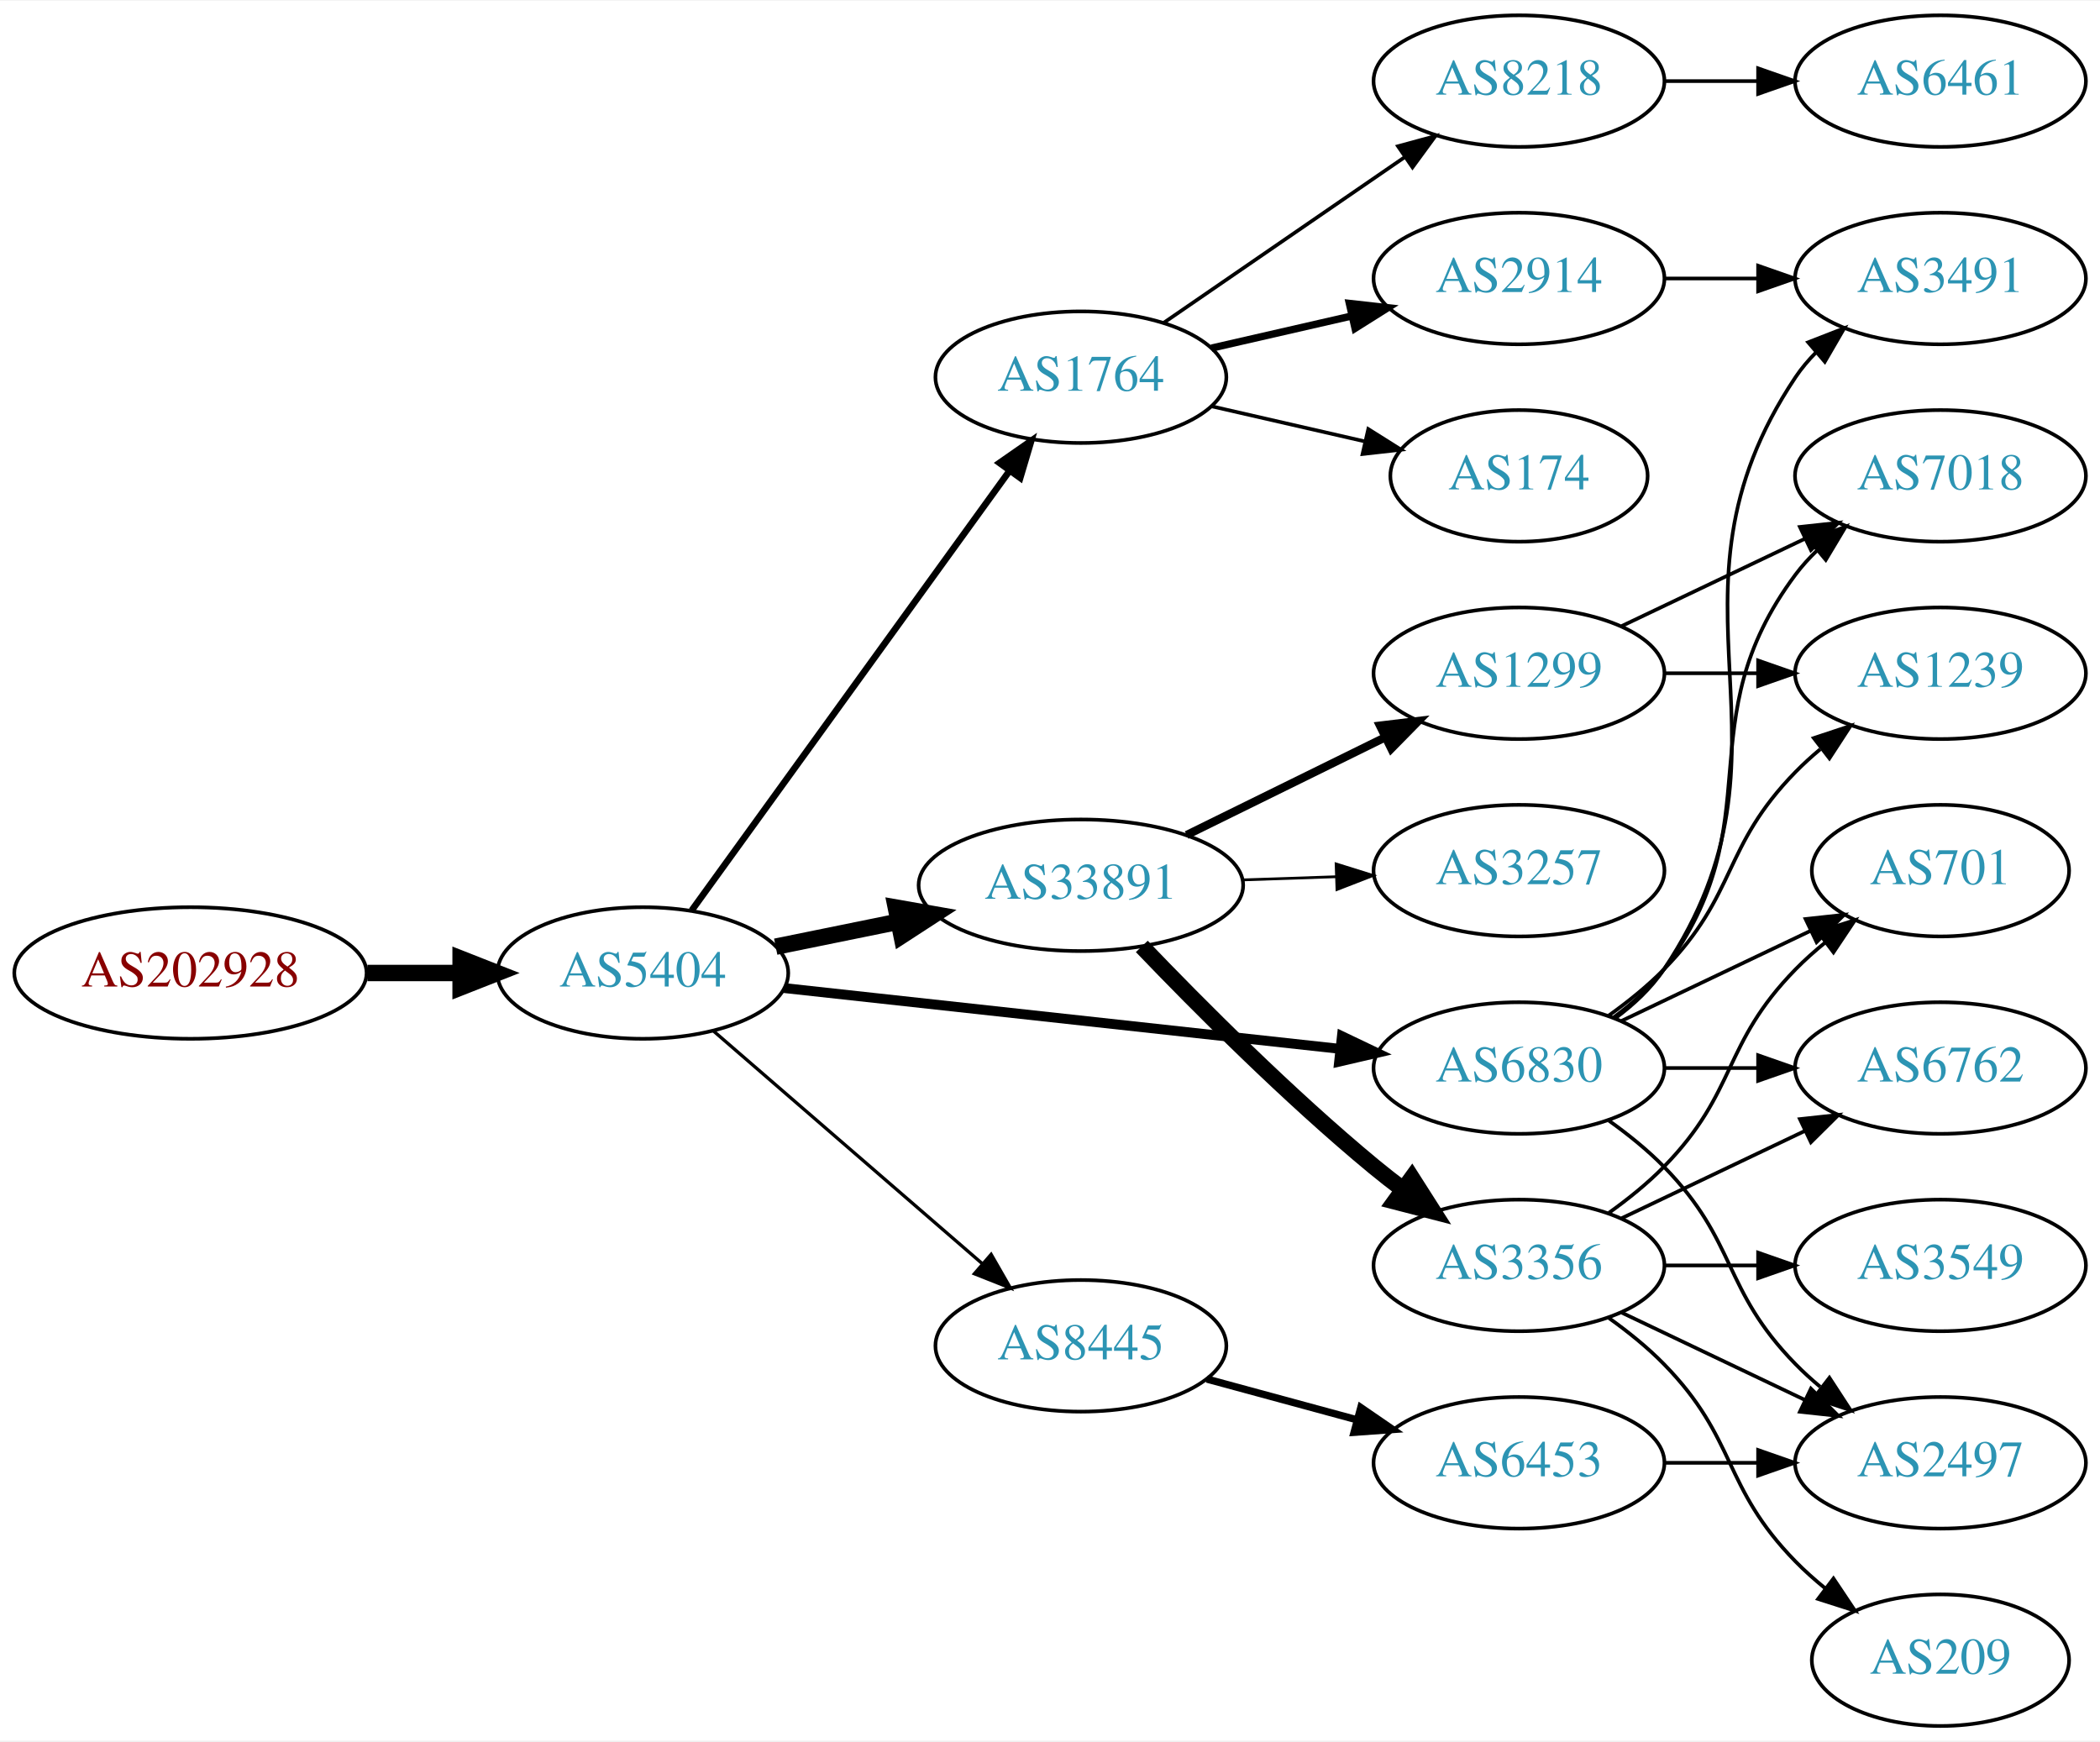
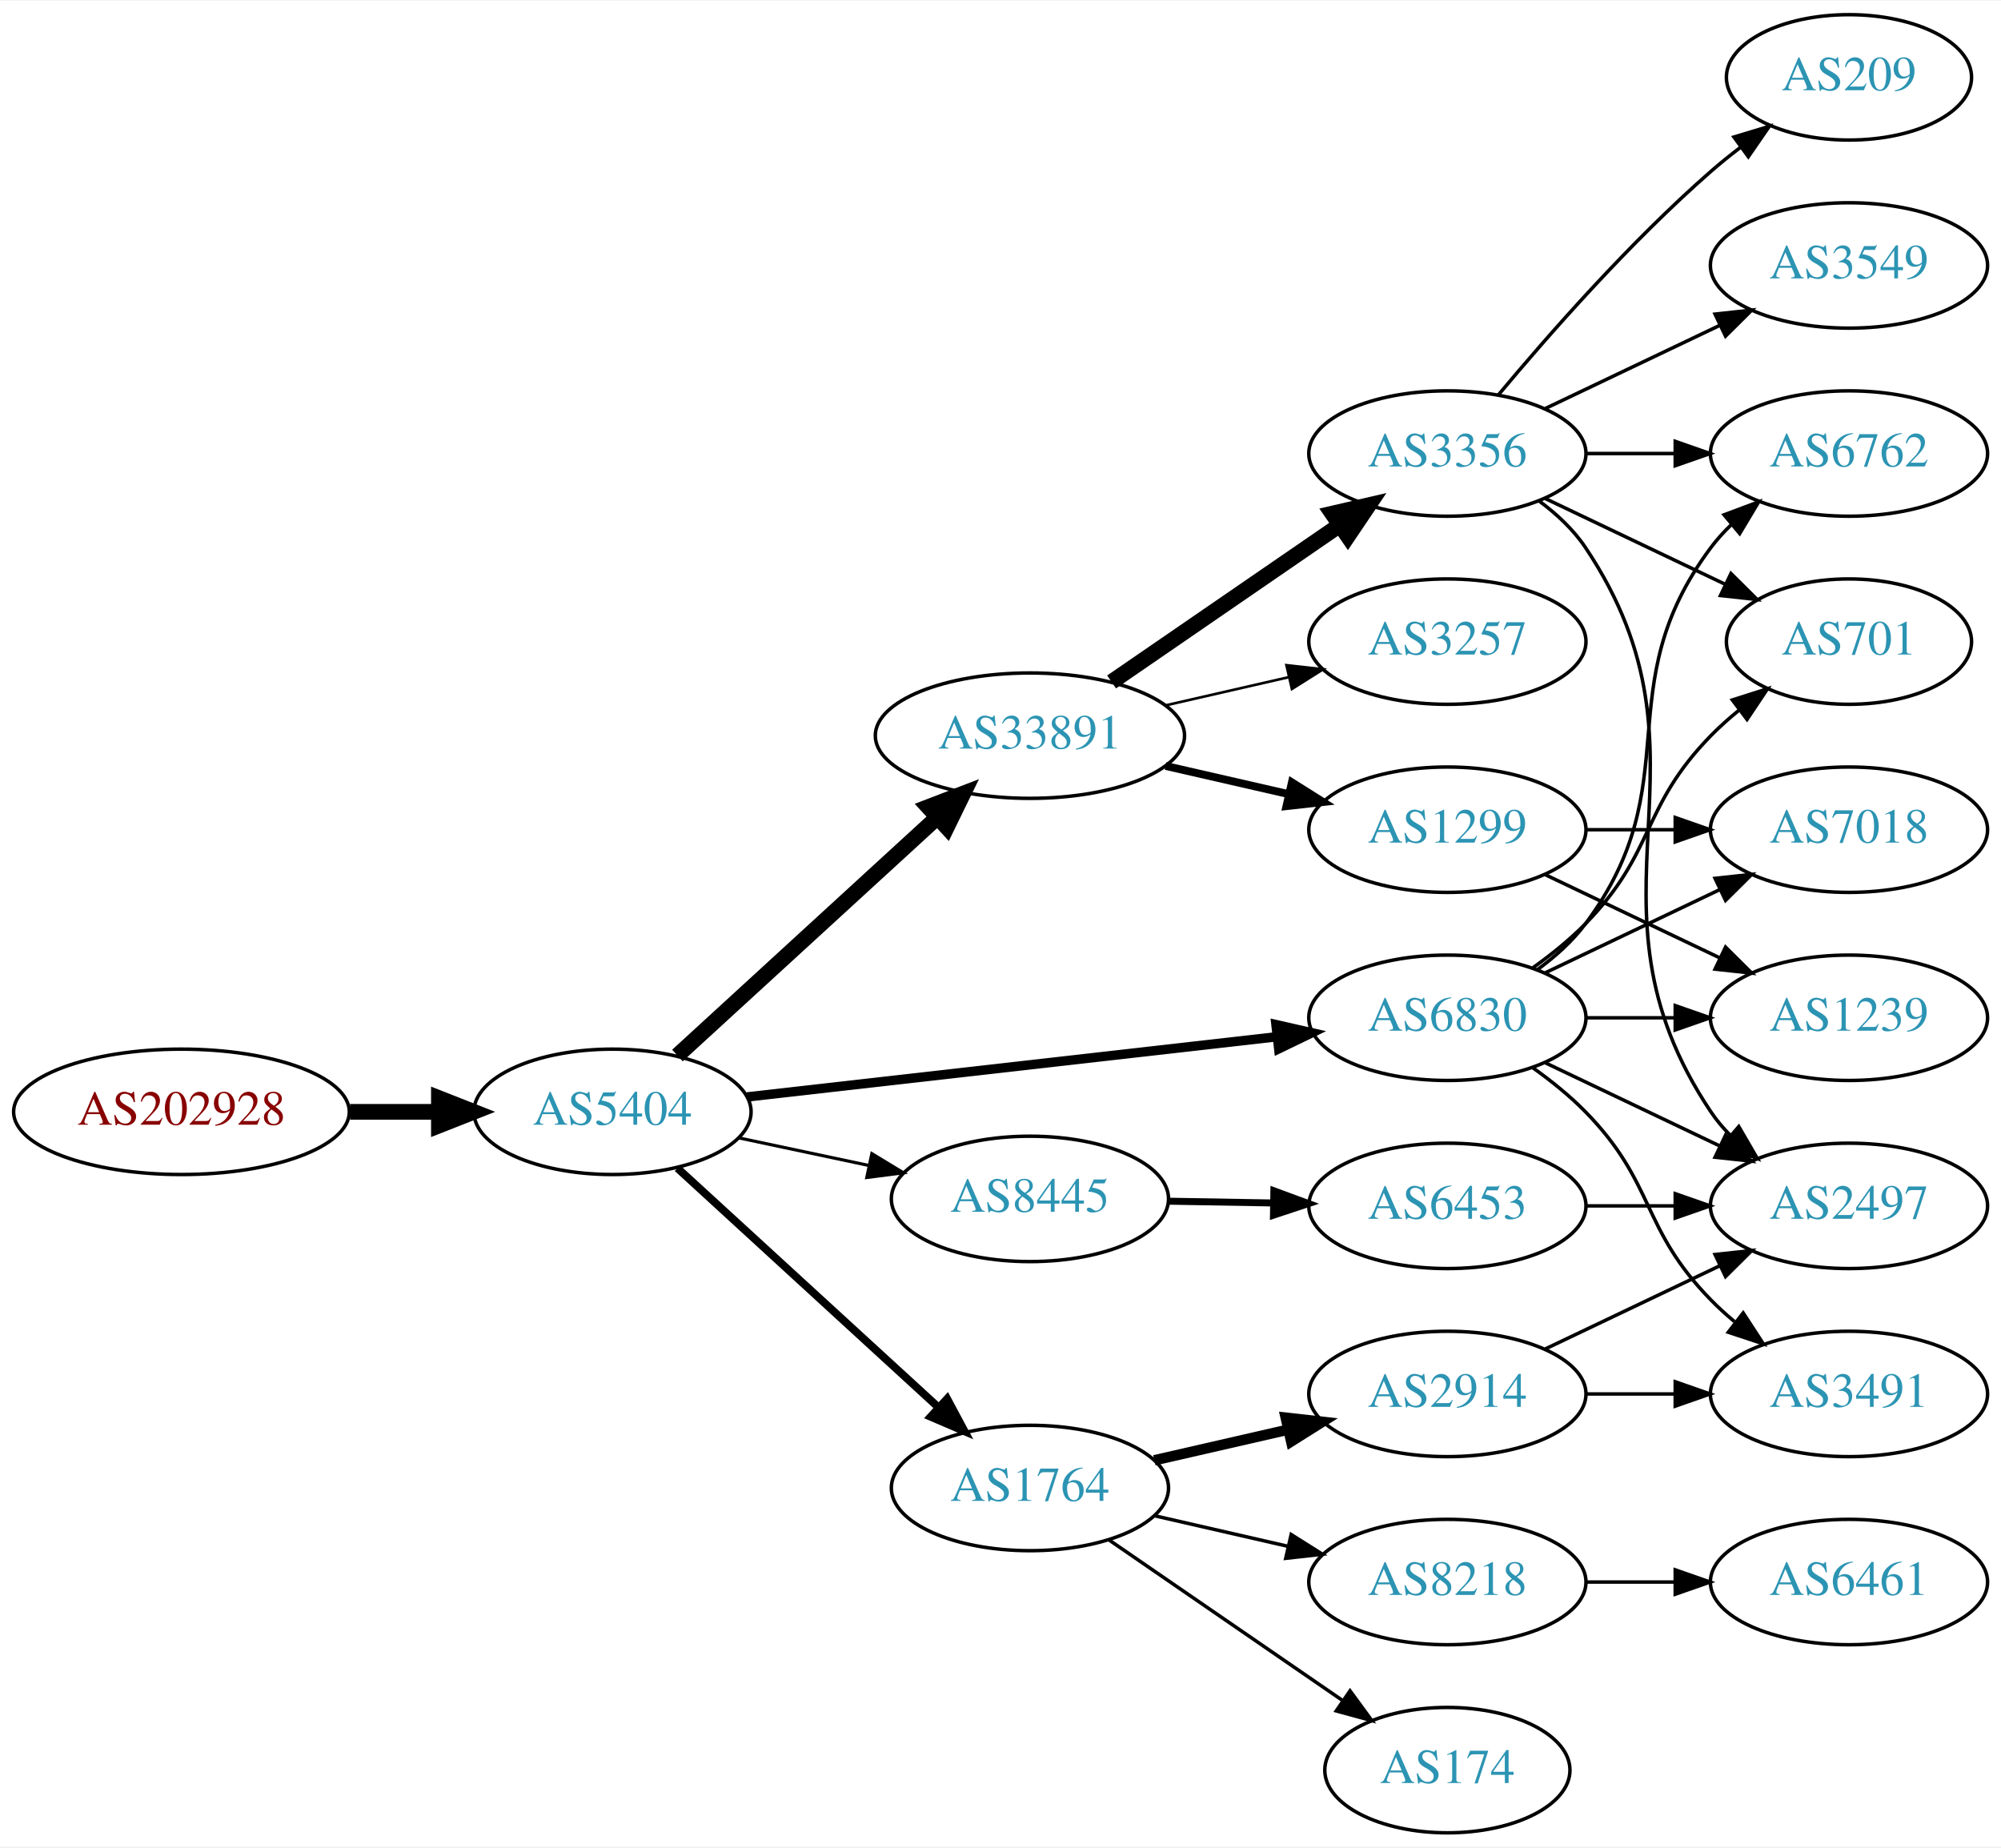
- <svg xmlns="http://www.w3.org/2000/svg" xmlns:xlink="http://www.w3.org/1999/xlink" width="574pt" height="476pt" viewBox="0.00 0.00 574.46 476.00">
-   <g id="graph0" class="graph" transform="scale(1 1) rotate(0) translate(4 472)">
-     <polygon fill="white" stroke="none" points="-4,4 -4,-472 570.463,-472 570.463,4 -4,4" />
+ <svg xmlns="http://www.w3.org/2000/svg" xmlns:xlink="http://www.w3.org/1999/xlink" width="574pt" height="530pt" viewBox="0.00 0.00 574.46 530.00">
+   <g id="graph0" class="graph" transform="scale(1 1) rotate(0) translate(4 526)">
+     <polygon fill="white" stroke="none" points="-4,4 -4,-526 570.463,-526 570.463,4 -4,4" />
    <g id="node1" class="node">
      <g id="a_node1">
        <a xlink:href="/asn/202928" xlink:title="AS202928 ~ z-ix.net [AT]">
-           <ellipse fill="#ffffff" stroke="black" cx="48.096" cy="-206" rx="48.192" ry="18" />
-           <text text-anchor="middle" x="48.096" y="-202.3" font-family="Times,serif" font-size="14.00" fill="#880000">AS202928</text>
+           <ellipse fill="#ffffff" stroke="black" cx="48.096" cy="-207" rx="48.192" ry="18" />
+           <text text-anchor="middle" x="48.096" y="-203.3" font-family="Times,serif" font-size="14.00" fill="#880000">AS202928</text>
        </a>
      </g>
    </g>
    <g id="node2" class="node">
      <g id="a_node2">
        <a xlink:href="/asn/5404" xlink:title="AS5404 ~ ASN conova communications GmbH [AT]">
-           <ellipse fill="#ffffff" stroke="black" cx="171.838" cy="-206" rx="39.794" ry="18" />
-           <text text-anchor="middle" x="171.838" y="-202.3" font-family="Times,serif" font-size="14.00" fill="#2c94b3">AS5404</text>
+           <ellipse fill="#ffffff" stroke="black" cx="171.838" cy="-207" rx="39.794" ry="18" />
+           <text text-anchor="middle" x="171.838" y="-203.3" font-family="Times,serif" font-size="14.00" fill="#2c94b3">AS5404</text>
        </a>
      </g>
    </g>
    <g id="edge1" class="edge">
-       <path fill="none" stroke="black" stroke-width="4.5" d="M96.513,-206C104.867,-206 113.577,-206 121.969,-206" />
-       <polygon fill="black" stroke="black" stroke-width="4.5" points="122.004,-209.938 132.004,-206 122.004,-202.063 122.004,-209.938" />
+       <path fill="none" stroke="black" stroke-width="4.5" d="M96.513,-207C104.867,-207 113.577,-207 121.969,-207" />
+       <polygon fill="black" stroke="black" stroke-width="4.5" points="122.004,-210.938 132.004,-207 122.004,-203.063 122.004,-210.938" />
    </g>
    <g id="node3" class="node">
      <g id="a_node3">
        <a xlink:href="/asn/33891" xlink:title="AS33891 ~ CORE-BACKBONE GMBH GLOBAL NETWORK [DE]">
-           <ellipse fill="#ffffff" stroke="black" cx="291.681" cy="-230" rx="44.393" ry="18" />
-           <text text-anchor="middle" x="291.681" y="-226.3" font-family="Times,serif" font-size="14.00" fill="#2c94b3">AS33891</text>
+           <ellipse fill="#ffffff" stroke="black" cx="291.681" cy="-315" rx="44.393" ry="18" />
+           <text text-anchor="middle" x="291.681" y="-311.3" font-family="Times,serif" font-size="14.00" fill="#2c94b3">AS33891</text>
        </a>
      </g>
    </g>
    <g id="edge2" class="edge">
-       <path fill="none" stroke="black" stroke-width="4.5" d="M208.195,-213.201C218.68,-215.336 230.357,-217.714 241.549,-219.994" />
-       <polygon fill="black" stroke="black" stroke-width="4.5" points="241.058,-223.912 251.643,-222.049 242.63,-216.195 241.058,-223.912" />
+       <path fill="none" stroke="black" stroke-width="4.5" d="M190.48,-223.169C210.238,-241.276 242.44,-270.789 264.992,-291.457" />
+       <polygon fill="black" stroke="black" stroke-width="4.5" points="262.497,-294.512 272.53,-298.365 267.818,-288.706 262.497,-294.512" />
    </g>
    <g id="node4" class="node">
      <g id="a_node4">
-         <a xlink:href="/asn/6830" xlink:title="AS6830 ~ LibertyGlobal [AT]">
-           <ellipse fill="#ffffff" stroke="black" cx="411.523" cy="-180" rx="39.794" ry="18" />
-           <text text-anchor="middle" x="411.523" y="-176.3" font-family="Times,serif" font-size="14.00" fill="#2c94b3">AS6830</text>
+         <a xlink:href="/asn/8445" xlink:title="AS8445 ~ SALZBURG-AG-AS [AT]">
+           <ellipse fill="#ffffff" stroke="black" cx="291.681" cy="-182" rx="39.794" ry="18" />
+           <text text-anchor="middle" x="291.681" y="-178.3" font-family="Times,serif" font-size="14.00" fill="#2c94b3">AS8445</text>
        </a>
      </g>
    </g>
    <g id="edge3" class="edge">
-       <path fill="none" stroke="black" stroke-width="2.7" d="M210.5,-201.88C251.668,-197.377 317.732,-190.15 362.574,-185.245" />
-       <polygon fill="black" stroke="black" stroke-width="2.7" points="363.084,-188.71 372.645,-184.143 362.323,-181.752 363.084,-188.71" />
+       <path fill="none" stroke="black" stroke-width="0.9" d="M208.195,-199.499C219.847,-197.027 232.971,-194.243 245.267,-191.634" />
+       <polygon fill="black" stroke="black" stroke-width="0.9" points="246.293,-194.995 255.349,-189.496 244.84,-188.147 246.293,-194.995" />
    </g>
    <g id="node5" class="node">
      <g id="a_node5">
-         <a xlink:href="/asn/8445" xlink:title="AS8445 ~ SALZBURG-AG-AS [AT]">
-           <ellipse fill="#ffffff" stroke="black" cx="291.681" cy="-104" rx="39.794" ry="18" />
-           <text text-anchor="middle" x="291.681" y="-100.3" font-family="Times,serif" font-size="14.00" fill="#2c94b3">AS8445</text>
+         <a xlink:href="/asn/1764" xlink:title="AS1764 ~ NEXTLAYER-AS [AT]">
+           <ellipse fill="#ffffff" stroke="black" cx="291.681" cy="-99" rx="39.794" ry="18" />
+           <text text-anchor="middle" x="291.681" y="-95.3" font-family="Times,serif" font-size="14.00" fill="#2c94b3">AS1764</text>
        </a>
      </g>
    </g>
    <g id="edge4" class="edge">
-       <path fill="none" stroke="black" stroke-width="0.9" d="M191.251,-190.062C210.968,-172.996 242.415,-145.777 264.658,-126.524" />
-       <polygon fill="black" stroke="black" stroke-width="0.9" points="267.126,-129.017 272.397,-119.826 262.545,-123.724 267.126,-129.017" />
+       <path fill="none" stroke="black" stroke-width="2.25" d="M190.48,-190.831C210.353,-172.618 242.815,-142.867 265.384,-122.183" />
+       <polygon fill="black" stroke="black" stroke-width="2.25" points="267.91,-124.616 272.918,-115.279 263.181,-119.455 267.91,-124.616" />
    </g>
    <g id="node6" class="node">
      <g id="a_node6">
-         <a xlink:href="/asn/1764" xlink:title="AS1764 ~ NEXTLAYER-AS [AT]">
-           <ellipse fill="#ffffff" stroke="black" cx="291.681" cy="-369" rx="39.794" ry="18" />
-           <text text-anchor="middle" x="291.681" y="-365.3" font-family="Times,serif" font-size="14.00" fill="#2c94b3">AS1764</text>
+         <a xlink:href="/asn/6830" xlink:title="AS6830 ~ LibertyGlobal [AT]">
+           <ellipse fill="#ffffff" stroke="black" cx="411.523" cy="-234" rx="39.794" ry="18" />
+           <text text-anchor="middle" x="411.523" y="-230.3" font-family="Times,serif" font-size="14.00" fill="#2c94b3">AS6830</text>
        </a>
      </g>
    </g>
    <g id="edge5" class="edge">
-       <path fill="none" stroke="black" stroke-width="1.8" d="M185.226,-223.136C205.948,-251.798 247.752,-309.621 272.039,-343.215" />
-       <polygon fill="black" stroke="black" stroke-width="1.8" points="269.408,-345.55 278.103,-351.603 275.081,-341.449 269.408,-345.55" />
+       <path fill="none" stroke="black" stroke-width="2.7" d="M210.5,-211.278C251.668,-215.955 317.732,-223.459 362.574,-228.553" />
+       <polygon fill="black" stroke="black" stroke-width="2.7" points="362.313,-232.046 372.645,-229.697 363.104,-225.091 362.313,-232.046" />
    </g>
    <g id="node7" class="node">
      <g id="a_node7">
+         <a xlink:href="/asn/3257" xlink:title="AS3257 ~ GTT [DE]">
+           <ellipse fill="#ffffff" stroke="black" cx="411.523" cy="-342" rx="39.794" ry="18" />
+           <text text-anchor="middle" x="411.523" y="-338.3" font-family="Times,serif" font-size="14.00" fill="#2c94b3">AS3257</text>
+         </a>
+       </g>
+     </g>
+     <g id="edge6" class="edge">
+       <path fill="none" stroke="black" stroke-width="0.75" d="M330.615,-323.692C341.856,-326.267 354.269,-329.111 365.892,-331.774" />
+       <polygon fill="black" stroke="black" stroke-width="0.75" points="365.324,-335.235 375.853,-334.057 366.888,-328.412 365.324,-335.235" />
+     </g>
+     <g id="node8" class="node">
+       <g id="a_node8">
        <a xlink:href="/asn/1299" xlink:title="AS1299 ~ Telia Carrier [EU]">
          <ellipse fill="#ffffff" stroke="black" cx="411.523" cy="-288" rx="39.794" ry="18" />
          <text text-anchor="middle" x="411.523" y="-284.3" font-family="Times,serif" font-size="14.00" fill="#2c94b3">AS1299</text>
        </a>
      </g>
    </g>
-     <g id="edge6" class="edge">
-       <path fill="none" stroke="black" stroke-width="2.25" d="M320.608,-243.745C336.802,-251.716 357.363,-261.836 374.735,-270.386" />
-       <polygon fill="black" stroke="black" stroke-width="2.25" points="373.493,-273.675 384.01,-274.951 376.584,-267.395 373.493,-273.675" />
-     </g>
-     <g id="node8" class="node">
-       <g id="a_node8">
-         <a xlink:href="/asn/3356" xlink:title="AS3356 ~ Level 3 Parent, LLC [US]">
-           <ellipse fill="#ffffff" stroke="black" cx="411.523" cy="-126" rx="39.794" ry="18" />
-           <text text-anchor="middle" x="411.523" y="-122.3" font-family="Times,serif" font-size="14.00" fill="#2c94b3">AS3356</text>
-         </a>
-       </g>
-     </g>
    <g id="edge7" class="edge">
-       <path fill="none" stroke="black" stroke-width="4.5" d="M308.344,-213.272C323.826,-197.108 348.519,-172.3 371.877,-153 374.4,-150.915 377.079,-148.822 379.802,-146.775" />
-       <polygon fill="black" stroke="black" stroke-width="4.5" points="382.219,-149.886 387.997,-140.824 377.592,-143.514 382.219,-149.886" />
+       <path fill="none" stroke="black" stroke-width="2.25" d="M330.615,-306.308C341.856,-303.733 354.269,-300.889 365.892,-298.226" />
+       <polygon fill="black" stroke="black" stroke-width="2.25" points="366.888,-301.588 375.853,-295.943 365.324,-294.765 366.888,-301.588" />
    </g>
    <g id="node9" class="node">
      <g id="a_node9">
-         <a xlink:href="/asn/3257" xlink:title="AS3257 ~ GTT [DE]">
-           <ellipse fill="#ffffff" stroke="black" cx="411.523" cy="-234" rx="39.794" ry="18" />
-           <text text-anchor="middle" x="411.523" y="-230.3" font-family="Times,serif" font-size="14.00" fill="#2c94b3">AS3257</text>
+         <a xlink:href="/asn/3356" xlink:title="AS3356 ~ Level 3 Parent, LLC [US]">
+           <ellipse fill="#ffffff" stroke="black" cx="411.523" cy="-396" rx="39.794" ry="18" />
+           <text text-anchor="middle" x="411.523" y="-392.3" font-family="Times,serif" font-size="14.00" fill="#2c94b3">AS3356</text>
        </a>
      </g>
    </g>
    <g id="edge8" class="edge">
-       <path fill="none" stroke="black" stroke-width="0.75" d="M335.892,-231.467C344.204,-231.749 352.967,-232.046 361.449,-232.334" />
-       <polygon fill="black" stroke="black" stroke-width="0.75" points="361.495,-235.838 371.608,-232.679 361.732,-228.842 361.495,-235.838" />
-     </g>
-     <g id="node10" class="node">
-       <g id="a_node10">
-         <a xlink:href="/asn/3491" xlink:title="AS3491 ~ PCCW Global, Inc. [US]">
-           <ellipse fill="#ffffff" stroke="black" cx="526.816" cy="-396" rx="39.794" ry="18" />
-           <text text-anchor="middle" x="526.816" y="-392.3" font-family="Times,serif" font-size="14.00" fill="#2c94b3">AS3491</text>
-         </a>
-       </g>
-     </g>
-     <g id="edge9" class="edge">
-       <path fill="none" stroke="black" d="M437.842,-193.607C442.898,-197.351 447.71,-201.831 451.17,-207 492.194,-268.294 446.145,-307.706 487.17,-369 488.791,-371.423 490.71,-373.695 492.812,-375.81" />
-       <polygon fill="black" stroke="black" points="490.625,-378.546 500.497,-382.393 495.179,-373.229 490.625,-378.546" />
-     </g>
-     <g id="node11" class="node">
-       <g id="a_node11">
-         <a xlink:href="/asn/6762" xlink:title="AS6762 ~ TELECOM ITALIA SPARKLE S.p.A. [IT]">
-           <ellipse fill="#ffffff" stroke="black" cx="526.816" cy="-180" rx="39.794" ry="18" />
-           <text text-anchor="middle" x="526.816" y="-176.3" font-family="Times,serif" font-size="14.00" fill="#2c94b3">AS6762</text>
-         </a>
-       </g>
-     </g>
-     <g id="edge10" class="edge">
-       <path fill="none" stroke="black" d="M451.195,-180C459.398,-180 468.162,-180 476.694,-180" />
-       <polygon fill="black" stroke="black" points="476.934,-183.5 486.934,-180 476.933,-176.5 476.934,-183.5" />
-     </g>
-     <g id="node12" class="node">
-       <g id="a_node12">
-         <a xlink:href="/asn/701" xlink:title="AS701 ~ UUNET [US]">
-           <ellipse fill="#ffffff" stroke="black" cx="526.816" cy="-234" rx="35.194" ry="18" />
-           <text text-anchor="middle" x="526.816" y="-230.3" font-family="Times,serif" font-size="14.00" fill="#2c94b3">AS701</text>
-         </a>
-       </g>
-     </g>
-     <g id="edge11" class="edge">
-       <path fill="none" stroke="black" d="M439.66,-192.934C455.091,-200.29 474.577,-209.577 491.112,-217.459" />
-       <polygon fill="black" stroke="black" points="489.921,-220.768 500.454,-221.911 492.933,-214.449 489.921,-220.768" />
-     </g>
-     <g id="node13" class="node">
-       <g id="a_node13">
-         <a xlink:href="/asn/2497" xlink:title="AS2497 ~ Internet Initiative Japan Inc. [JP]">
-           <ellipse fill="#ffffff" stroke="black" cx="526.816" cy="-72" rx="39.794" ry="18" />
-           <text text-anchor="middle" x="526.816" y="-68.3" font-family="Times,serif" font-size="14.00" fill="#2c94b3">AS2497</text>
-         </a>
-       </g>
-     </g>
-     <g id="edge12" class="edge">
-       <path fill="none" stroke="black" d="M436.117,-165.611C441.373,-161.852 446.705,-157.563 451.17,-153 471.342,-132.383 466.997,-119.617 487.17,-99 489.262,-96.861 491.546,-94.782 493.922,-92.79" />
-       <polygon fill="black" stroke="black" points="496.441,-95.268 502.222,-86.389 492.166,-89.725 496.441,-95.268" />
-     </g>
-     <g id="node14" class="node">
-       <g id="a_node14">
-         <a xlink:href="/asn/7018" xlink:title="AS7018 ~ AT&amp;T Services, Inc. [US]">
-           <ellipse fill="#ffffff" stroke="black" cx="526.816" cy="-342" rx="39.794" ry="18" />
-           <text text-anchor="middle" x="526.816" y="-338.3" font-family="Times,serif" font-size="14.00" fill="#2c94b3">AS7018</text>
-         </a>
-       </g>
-     </g>
-     <g id="edge13" class="edge">
-       <path fill="none" stroke="black" d="M437.454,-193.882C442.53,-197.611 447.448,-202.016 451.17,-207 481.441,-247.542 456.898,-274.458 487.17,-315 488.914,-317.336 490.921,-319.545 493.085,-321.617" />
-       <polygon fill="black" stroke="black" points="490.963,-324.405 500.885,-328.118 495.444,-319.027 490.963,-324.405" />
-     </g>
-     <g id="node15" class="node">
-       <g id="a_node15">
-         <a xlink:href="/asn/1239" xlink:title="AS1239 ~ Sprint [US]">
-           <ellipse fill="#ffffff" stroke="black" cx="526.816" cy="-288" rx="39.794" ry="18" />
-           <text text-anchor="middle" x="526.816" y="-284.3" font-family="Times,serif" font-size="14.00" fill="#2c94b3">AS1239</text>
-         </a>
-       </g>
-     </g>
-     <g id="edge14" class="edge">
-       <path fill="none" stroke="black" d="M436.117,-194.389C441.373,-198.148 446.705,-202.437 451.17,-207 471.342,-227.617 466.997,-240.383 487.17,-261 489.262,-263.139 491.546,-265.218 493.922,-267.21" />
-       <polygon fill="black" stroke="black" points="492.166,-270.275 502.222,-273.611 496.441,-264.732 492.166,-270.275" />
-     </g>
-     <g id="node16" class="node">
-       <g id="a_node16">
-         <a xlink:href="/asn/6453" xlink:title="AS6453 ~ TATA COMMUNICATIONS (AMERICA) INC [US]">
-           <ellipse fill="#ffffff" stroke="black" cx="411.523" cy="-72" rx="39.794" ry="18" />
-           <text text-anchor="middle" x="411.523" y="-68.3" font-family="Times,serif" font-size="14.00" fill="#2c94b3">AS6453</text>
-         </a>
-       </g>
-     </g>
-     <g id="edge15" class="edge">
-       <path fill="none" stroke="black" stroke-width="2" d="M326.134,-94.916C338.823,-91.47 353.462,-87.495 366.949,-83.833" />
-       <polygon fill="black" stroke="black" stroke-width="2" points="368.252,-87.105 376.986,-81.107 366.418,-80.35 368.252,-87.105" />
+       <path fill="none" stroke="black" stroke-width="4.5" d="M315.123,-330.426C333.704,-343.198 360.265,-361.455 380.645,-375.463" />
+       <polygon fill="black" stroke="black" stroke-width="4.5" points="378.488,-378.758 388.959,-381.178 382.949,-372.269 378.488,-378.758" />
    </g>
    <g id="node17" class="node">
      <g id="a_node17">
-         <a xlink:href="/asn/8218" xlink:title="AS8218 ~ legacy Neotelecoms [FR]">
-           <ellipse fill="#ffffff" stroke="black" cx="411.523" cy="-450" rx="39.794" ry="18" />
-           <text text-anchor="middle" x="411.523" y="-446.3" font-family="Times,serif" font-size="14.00" fill="#2c94b3">AS8218</text>
+         <a xlink:href="/asn/6453" xlink:title="AS6453 ~ TATA COMMUNICATIONS (AMERICA) INC [US]">
+           <ellipse fill="#ffffff" stroke="black" cx="411.523" cy="-180" rx="39.794" ry="18" />
+           <text text-anchor="middle" x="411.523" y="-176.3" font-family="Times,serif" font-size="14.00" fill="#2c94b3">AS6453</text>
        </a>
      </g>
    </g>
    <g id="edge16" class="edge">
-       <path fill="none" stroke="black" d="M314.295,-383.857C332.783,-396.565 359.597,-414.995 380.227,-429.175" />
-       <polygon fill="black" stroke="black" points="378.423,-432.183 388.647,-434.963 382.388,-426.414 378.423,-432.183" />
+       <path fill="none" stroke="black" stroke-width="2" d="M331.593,-181.34C341.146,-181.177 351.496,-181.002 361.459,-180.833" />
+       <polygon fill="black" stroke="black" stroke-width="2" points="361.712,-184.329 371.651,-180.66 361.593,-177.33 361.712,-184.329" />
    </g>
    <g id="node18" class="node">
      <g id="a_node18">
        <a xlink:href="/asn/174" xlink:title="AS174 ~ Cogent Communications [US]">
-           <ellipse fill="#ffffff" stroke="black" cx="411.523" cy="-342" rx="35.194" ry="18" />
-           <text text-anchor="middle" x="411.523" y="-338.3" font-family="Times,serif" font-size="14.00" fill="#2c94b3">AS174</text>
+           <ellipse fill="#ffffff" stroke="black" cx="411.523" cy="-18" rx="35.194" ry="18" />
+           <text text-anchor="middle" x="411.523" y="-14.3" font-family="Times,serif" font-size="14.00" fill="#2c94b3">AS174</text>
        </a>
      </g>
    </g>
    <g id="edge17" class="edge">
-       <path fill="none" stroke="black" d="M327.4,-361.045C340.492,-358.045 355.514,-354.604 369.155,-351.478" />
-       <polygon fill="black" stroke="black" points="370.297,-354.807 379.262,-349.162 368.733,-347.984 370.297,-354.807" />
+       <path fill="none" stroke="black" d="M314.295,-84.143C333.132,-71.195 360.612,-52.307 381.388,-38.026" />
+       <polygon fill="black" stroke="black" points="383.578,-40.768 389.836,-32.219 379.613,-34.999 383.578,-40.768" />
    </g>
    <g id="node19" class="node">
      <g id="a_node19">
        <a xlink:href="/asn/2914" xlink:title="AS2914 ~ NTT America, Inc. [US]">
-           <ellipse fill="#ffffff" stroke="black" cx="411.523" cy="-396" rx="39.794" ry="18" />
-           <text text-anchor="middle" x="411.523" y="-392.3" font-family="Times,serif" font-size="14.00" fill="#2c94b3">AS2914</text>
+           <ellipse fill="#ffffff" stroke="black" cx="411.523" cy="-126" rx="39.794" ry="18" />
+           <text text-anchor="middle" x="411.523" y="-122.3" font-family="Times,serif" font-size="14.00" fill="#2c94b3">AS2914</text>
        </a>
      </g>
    </g>
    <g id="edge18" class="edge">
-       <path fill="none" stroke="black" stroke-width="2" d="M327.4,-376.955C339.4,-379.704 353.021,-382.825 365.713,-385.733" />
-       <polygon fill="black" stroke="black" stroke-width="2" points="365.116,-389.187 375.645,-388.009 366.679,-382.364 365.116,-389.187" />
+       <path fill="none" stroke="black" stroke-width="3" d="M327.4,-106.955C339.4,-109.704 353.021,-112.825 365.713,-115.733" />
+       <polygon fill="black" stroke="black" stroke-width="3" points="365.116,-119.187 375.645,-118.009 366.679,-112.364 365.116,-119.187" />
+     </g>
+     <g id="node20" class="node">
+       <g id="a_node20">
+         <a xlink:href="/asn/8218" xlink:title="AS8218 ~ legacy Neotelecoms [FR]">
+           <ellipse fill="#ffffff" stroke="black" cx="411.523" cy="-72" rx="39.794" ry="18" />
+           <text text-anchor="middle" x="411.523" y="-68.3" font-family="Times,serif" font-size="14.00" fill="#2c94b3">AS8218</text>
+         </a>
+       </g>
+     </g>
+     <g id="edge19" class="edge">
+       <path fill="none" stroke="black" d="M327.4,-91.045C339.4,-88.296 353.021,-85.175 365.713,-82.267" />
+       <polygon fill="black" stroke="black" points="366.679,-85.636 375.645,-79.991 365.116,-78.813 366.679,-85.636" />
+     </g>
+     <g id="node10" class="node">
+       <g id="a_node10">
+         <a xlink:href="/asn/7018" xlink:title="AS7018 ~ AT&amp;T Services, Inc. [US]">
+           <ellipse fill="#ffffff" stroke="black" cx="526.816" cy="-288" rx="39.794" ry="18" />
+           <text text-anchor="middle" x="526.816" y="-284.3" font-family="Times,serif" font-size="14.00" fill="#2c94b3">AS7018</text>
+         </a>
+       </g>
+     </g>
+     <g id="edge23" class="edge">
+       <path fill="none" stroke="black" d="M439.66,-246.934C454.654,-254.081 473.475,-263.052 489.698,-270.785" />
+       <polygon fill="black" stroke="black" points="488.368,-274.028 498.901,-275.171 491.38,-267.709 488.368,-274.028" />
+     </g>
+     <g id="node11" class="node">
+       <g id="a_node11">
+         <a xlink:href="/asn/1239" xlink:title="AS1239 ~ Sprint [US]">
+           <ellipse fill="#ffffff" stroke="black" cx="526.816" cy="-234" rx="39.794" ry="18" />
+           <text text-anchor="middle" x="526.816" y="-230.3" font-family="Times,serif" font-size="14.00" fill="#2c94b3">AS1239</text>
+         </a>
+       </g>
+     </g>
+     <g id="edge24" class="edge">
+       <path fill="none" stroke="black" d="M451.195,-234C459.398,-234 468.162,-234 476.694,-234" />
+       <polygon fill="black" stroke="black" points="476.934,-237.5 486.934,-234 476.933,-230.5 476.934,-237.5" />
+     </g>
+     <g id="node13" class="node">
+       <g id="a_node13">
+         <a xlink:href="/asn/6762" xlink:title="AS6762 ~ TELECOM ITALIA SPARKLE S.p.A. [IT]">
+           <ellipse fill="#ffffff" stroke="black" cx="526.816" cy="-396" rx="39.794" ry="18" />
+           <text text-anchor="middle" x="526.816" y="-392.3" font-family="Times,serif" font-size="14.00" fill="#2c94b3">AS6762</text>
+         </a>
+       </g>
+     </g>
+     <g id="edge20" class="edge">
+       <path fill="none" stroke="black" d="M437.454,-247.882C442.53,-251.611 447.448,-256.016 451.17,-261 481.441,-301.542 456.898,-328.458 487.17,-369 488.914,-371.336 490.921,-373.545 493.085,-375.617" />
+       <polygon fill="black" stroke="black" points="490.963,-378.405 500.885,-382.118 495.444,-373.027 490.963,-378.405" />
+     </g>
+     <g id="node15" class="node">
+       <g id="a_node15">
+         <a xlink:href="/asn/701" xlink:title="AS701 ~ UUNET [US]">
+           <ellipse fill="#ffffff" stroke="black" cx="526.816" cy="-342" rx="35.194" ry="18" />
+           <text text-anchor="middle" x="526.816" y="-338.3" font-family="Times,serif" font-size="14.00" fill="#2c94b3">AS701</text>
+         </a>
+       </g>
    </g>
    <g id="edge25" class="edge">
-       <path fill="none" stroke="black" d="M439.66,-300.934C454.654,-308.081 473.475,-317.052 489.698,-324.785" />
-       <polygon fill="black" stroke="black" points="488.368,-328.028 498.901,-329.171 491.38,-321.709 488.368,-328.028" />
-     </g>
-     <g id="edge26" class="edge">
+       <path fill="none" stroke="black" d="M436.117,-248.389C441.373,-252.148 446.705,-256.437 451.17,-261 471.342,-281.617 466.997,-294.383 487.17,-315 489.649,-317.534 492.395,-319.983 495.248,-322.304" />
+       <polygon fill="black" stroke="black" points="493.339,-325.248 503.433,-328.468 497.55,-319.657 493.339,-325.248" />
+     </g>
+     <g id="node16" class="node">
+       <g id="a_node16">
+         <a xlink:href="/asn/2497" xlink:title="AS2497 ~ Internet Initiative Japan Inc. [JP]">
+           <ellipse fill="#ffffff" stroke="black" cx="526.816" cy="-180" rx="39.794" ry="18" />
+           <text text-anchor="middle" x="526.816" y="-176.3" font-family="Times,serif" font-size="14.00" fill="#2c94b3">AS2497</text>
+         </a>
+       </g>
+     </g>
+     <g id="edge21" class="edge">
+       <path fill="none" stroke="black" d="M439.66,-221.066C454.654,-213.919 473.475,-204.948 489.698,-197.215" />
+       <polygon fill="black" stroke="black" points="491.38,-200.291 498.901,-192.829 488.368,-193.972 491.38,-200.291" />
+     </g>
+     <g id="node21" class="node">
+       <g id="a_node21">
+         <a xlink:href="/asn/3491" xlink:title="AS3491 ~ PCCW Global, Inc. [US]">
+           <ellipse fill="#ffffff" stroke="black" cx="526.816" cy="-126" rx="39.794" ry="18" />
+           <text text-anchor="middle" x="526.816" y="-122.3" font-family="Times,serif" font-size="14.00" fill="#2c94b3">AS3491</text>
+         </a>
+       </g>
+     </g>
+     <g id="edge22" class="edge">
+       <path fill="none" stroke="black" d="M436.117,-219.611C441.373,-215.852 446.705,-211.563 451.17,-207 471.342,-186.383 466.997,-173.617 487.17,-153 489.262,-150.861 491.546,-148.782 493.922,-146.79" />
+       <polygon fill="black" stroke="black" points="496.441,-149.268 502.222,-140.389 492.166,-143.725 496.441,-149.268" />
+     </g>
+     <g id="edge9" class="edge">
      <path fill="none" stroke="black" d="M451.195,-288C459.398,-288 468.162,-288 476.694,-288" />
      <polygon fill="black" stroke="black" points="476.934,-291.5 486.934,-288 476.933,-284.5 476.934,-291.5" />
    </g>
-     <g id="edge24" class="edge">
+     <g id="edge10" class="edge">
+       <path fill="none" stroke="black" d="M439.66,-275.066C454.654,-267.919 473.475,-258.948 489.698,-251.215" />
+       <polygon fill="black" stroke="black" points="491.38,-254.291 498.901,-246.829 488.368,-247.972 491.38,-254.291" />
+     </g>
+     <g id="node12" class="node">
+       <g id="a_node12">
+         <a xlink:href="/asn/209" xlink:title="AS209 ~ CenturyLink Communications, LLC [US]">
+           <ellipse fill="#ffffff" stroke="black" cx="526.816" cy="-504" rx="35.194" ry="18" />
+           <text text-anchor="middle" x="526.816" y="-500.3" font-family="Times,serif" font-size="14.00" fill="#2c94b3">AS209</text>
+         </a>
+       </g>
+     </g>
+     <g id="edge11" class="edge">
+       <path fill="none" stroke="black" d="M426.153,-412.817C440.436,-429.929 463.982,-456.745 487.17,-477 489.839,-479.332 492.712,-481.648 495.642,-483.886" />
+       <polygon fill="black" stroke="black" points="493.793,-486.87 503.934,-489.939 497.92,-481.216 493.793,-486.87" />
+     </g>
+     <g id="edge12" class="edge">
+       <path fill="none" stroke="black" d="M451.195,-396C459.398,-396 468.162,-396 476.694,-396" />
+       <polygon fill="black" stroke="black" points="476.934,-399.5 486.934,-396 476.933,-392.5 476.934,-399.5" />
+     </g>
+     <g id="node14" class="node">
+       <g id="a_node14">
+         <a xlink:href="/asn/3549" xlink:title="AS3549 ~ Level 3 Parent, LLC [US]">
+           <ellipse fill="#ffffff" stroke="black" cx="526.816" cy="-450" rx="39.794" ry="18" />
+           <text text-anchor="middle" x="526.816" y="-446.3" font-family="Times,serif" font-size="14.00" fill="#2c94b3">AS3549</text>
+         </a>
+       </g>
+     </g>
+     <g id="edge13" class="edge">
+       <path fill="none" stroke="black" d="M439.66,-408.934C454.654,-416.081 473.475,-425.052 489.698,-432.785" />
+       <polygon fill="black" stroke="black" points="488.368,-436.028 498.901,-437.171 491.38,-429.709 488.368,-436.028" />
+     </g>
+     <g id="edge14" class="edge">
+       <path fill="none" stroke="black" d="M439.66,-383.066C455.091,-375.71 474.577,-366.423 491.112,-358.541" />
+       <polygon fill="black" stroke="black" points="492.933,-361.551 500.454,-354.089 489.921,-355.232 492.933,-361.551" />
+     </g>
+     <g id="edge15" class="edge">
+       <path fill="none" stroke="black" d="M437.842,-382.393C442.898,-378.649 447.71,-374.169 451.17,-369 492.194,-307.706 446.145,-268.294 487.17,-207 488.791,-204.577 490.71,-202.305 492.812,-200.19" />
+       <polygon fill="black" stroke="black" points="495.179,-202.771 500.497,-193.607 490.625,-197.454 495.179,-202.771" />
+     </g>
+     <g id="edge29" class="edge">
+       <path fill="none" stroke="black" d="M451.195,-180C459.398,-180 468.162,-180 476.694,-180" />
+       <polygon fill="black" stroke="black" points="476.934,-183.5 486.934,-180 476.933,-176.5 476.934,-183.5" />
+     </g>
+     <g id="edge27" class="edge">
      <path fill="none" stroke="black" d="M439.66,-138.934C454.654,-146.081 473.475,-155.052 489.698,-162.785" />
      <polygon fill="black" stroke="black" points="488.368,-166.028 498.901,-167.171 491.38,-159.709 488.368,-166.028" />
    </g>
-     <g id="edge22" class="edge">
-       <path fill="none" stroke="black" d="M436.117,-140.389C441.373,-144.148 446.705,-148.437 451.17,-153 471.342,-173.617 466.997,-186.383 487.17,-207 489.649,-209.534 492.395,-211.983 495.248,-214.304" />
-       <polygon fill="black" stroke="black" points="493.339,-217.248 503.433,-220.468 497.55,-211.657 493.339,-217.248" />
-     </g>
-     <g id="edge23" class="edge">
-       <path fill="none" stroke="black" d="M439.66,-113.066C454.654,-105.919 473.475,-96.948 489.698,-89.215" />
-       <polygon fill="black" stroke="black" points="491.38,-92.291 498.901,-84.829 488.368,-85.972 491.38,-92.291" />
-     </g>
-     <g id="node21" class="node">
-       <g id="a_node21">
-         <a xlink:href="/asn/3549" xlink:title="AS3549 ~ Level 3 Parent, LLC [US]">
-           <ellipse fill="#ffffff" stroke="black" cx="526.816" cy="-126" rx="39.794" ry="18" />
-           <text text-anchor="middle" x="526.816" y="-122.3" font-family="Times,serif" font-size="14.00" fill="#2c94b3">AS3549</text>
-         </a>
-       </g>
-     </g>
-     <g id="edge20" class="edge">
+     <g id="edge26" class="edge">
      <path fill="none" stroke="black" d="M451.195,-126C459.398,-126 468.162,-126 476.694,-126" />
      <polygon fill="black" stroke="black" points="476.934,-129.5 486.934,-126 476.933,-122.5 476.934,-129.5" />
    </g>
    <g id="node22" class="node">
      <g id="a_node22">
-         <a xlink:href="/asn/209" xlink:title="AS209 ~ CenturyLink Communications, LLC [US]">
-           <ellipse fill="#ffffff" stroke="black" cx="526.816" cy="-18" rx="35.194" ry="18" />
-           <text text-anchor="middle" x="526.816" y="-14.3" font-family="Times,serif" font-size="14.00" fill="#2c94b3">AS209</text>
-         </a>
-       </g>
-     </g>
-     <g id="edge21" class="edge">
-       <path fill="none" stroke="black" d="M436.117,-111.611C441.373,-107.852 446.705,-103.563 451.17,-99 471.342,-78.383 466.997,-65.617 487.17,-45 489.649,-42.466 492.395,-40.017 495.248,-37.696" />
-       <polygon fill="black" stroke="black" points="497.55,-40.343 503.433,-31.532 493.339,-34.752 497.55,-40.343" />
+         <a xlink:href="/asn/6461" xlink:title="AS6461 ~ Zayo Bandwidth [US]">
+           <ellipse fill="#ffffff" stroke="black" cx="526.816" cy="-72" rx="39.794" ry="18" />
+           <text text-anchor="middle" x="526.816" y="-68.3" font-family="Times,serif" font-size="14.00" fill="#2c94b3">AS6461</text>
+         </a>
+       </g>
    </g>
    <g id="edge28" class="edge">
      <path fill="none" stroke="black" d="M451.195,-72C459.398,-72 468.162,-72 476.694,-72" />
      <polygon fill="black" stroke="black" points="476.934,-75.5 486.934,-72 476.933,-68.5 476.934,-75.5" />
    </g>
-     <g id="node20" class="node">
-       <g id="a_node20">
-         <a xlink:href="/asn/6461" xlink:title="AS6461 ~ Zayo Bandwidth [US]">
-           <ellipse fill="#ffffff" stroke="black" cx="526.816" cy="-450" rx="39.794" ry="18" />
-           <text text-anchor="middle" x="526.816" y="-446.3" font-family="Times,serif" font-size="14.00" fill="#2c94b3">AS6461</text>
-         </a>
-       </g>
-     </g>
-     <g id="edge19" class="edge">
-       <path fill="none" stroke="black" d="M451.195,-450C459.398,-450 468.162,-450 476.694,-450" />
-       <polygon fill="black" stroke="black" points="476.934,-453.5 486.934,-450 476.933,-446.5 476.934,-453.5" />
-     </g>
-     <g id="edge27" class="edge">
-       <path fill="none" stroke="black" d="M451.195,-396C459.398,-396 468.162,-396 476.694,-396" />
-       <polygon fill="black" stroke="black" points="476.934,-399.5 486.934,-396 476.933,-392.5 476.934,-399.5" />
-     </g>
  </g>
</svg>
